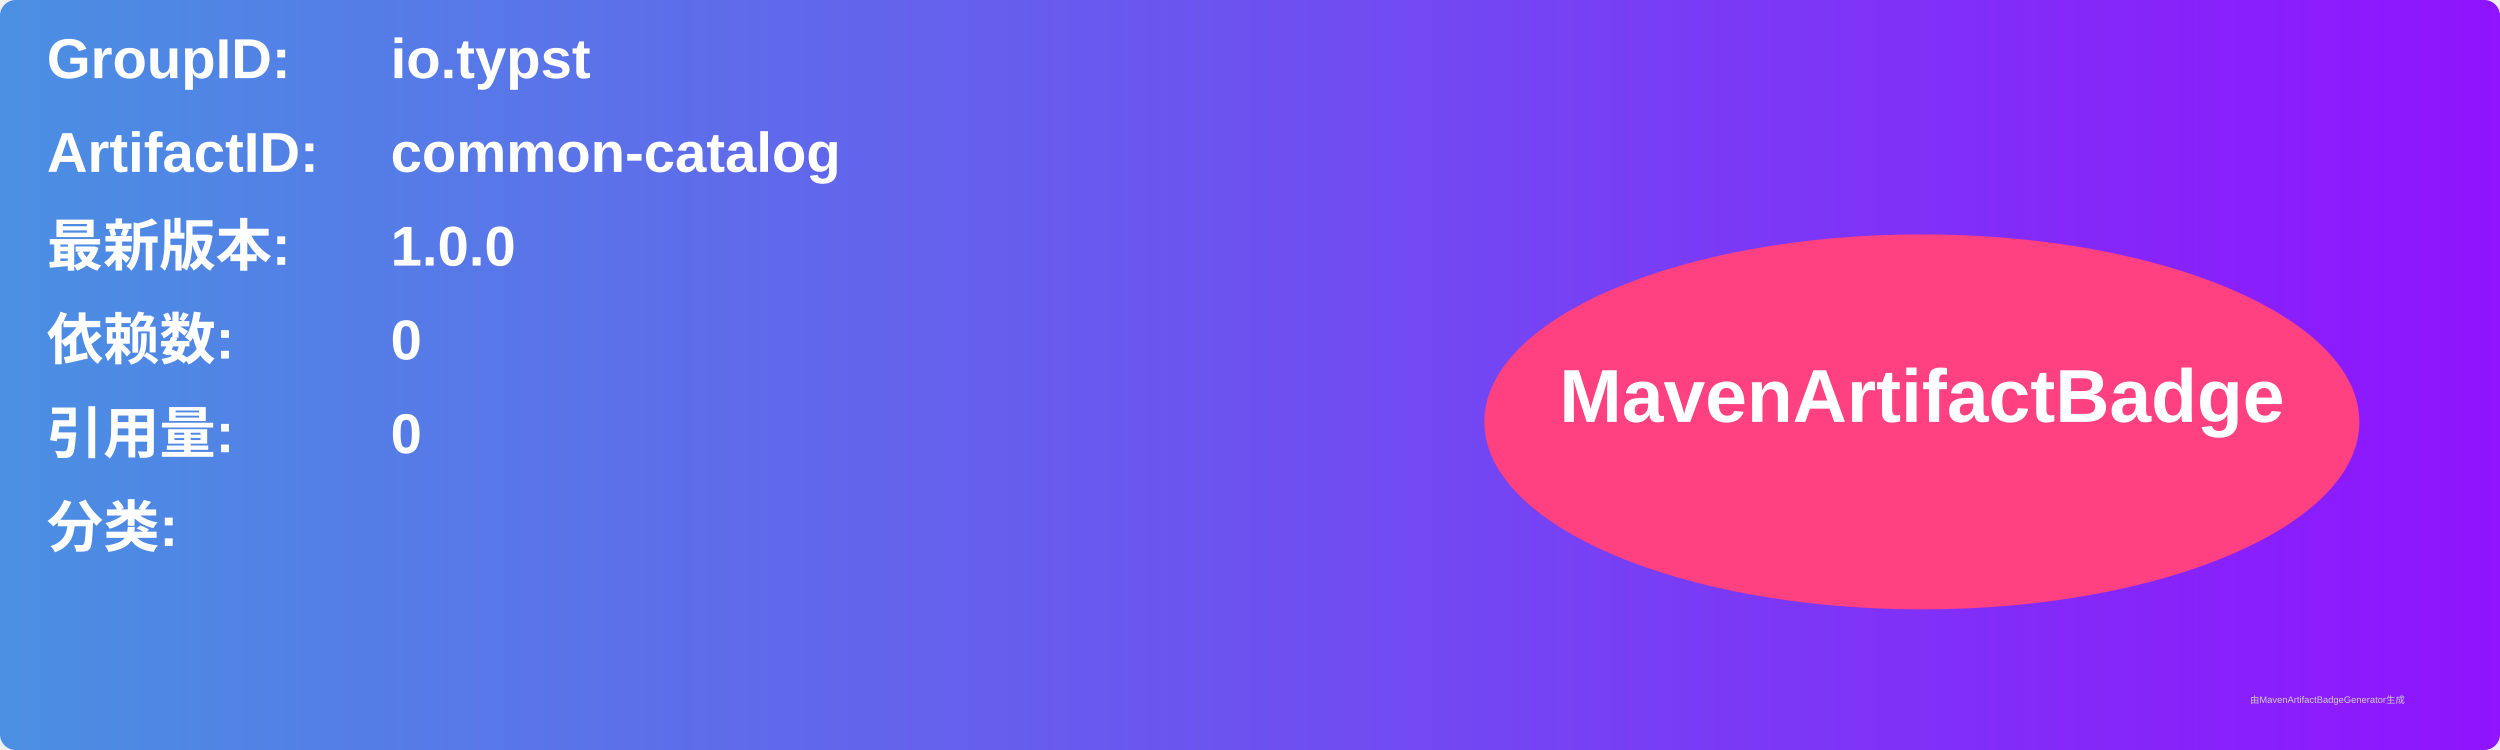
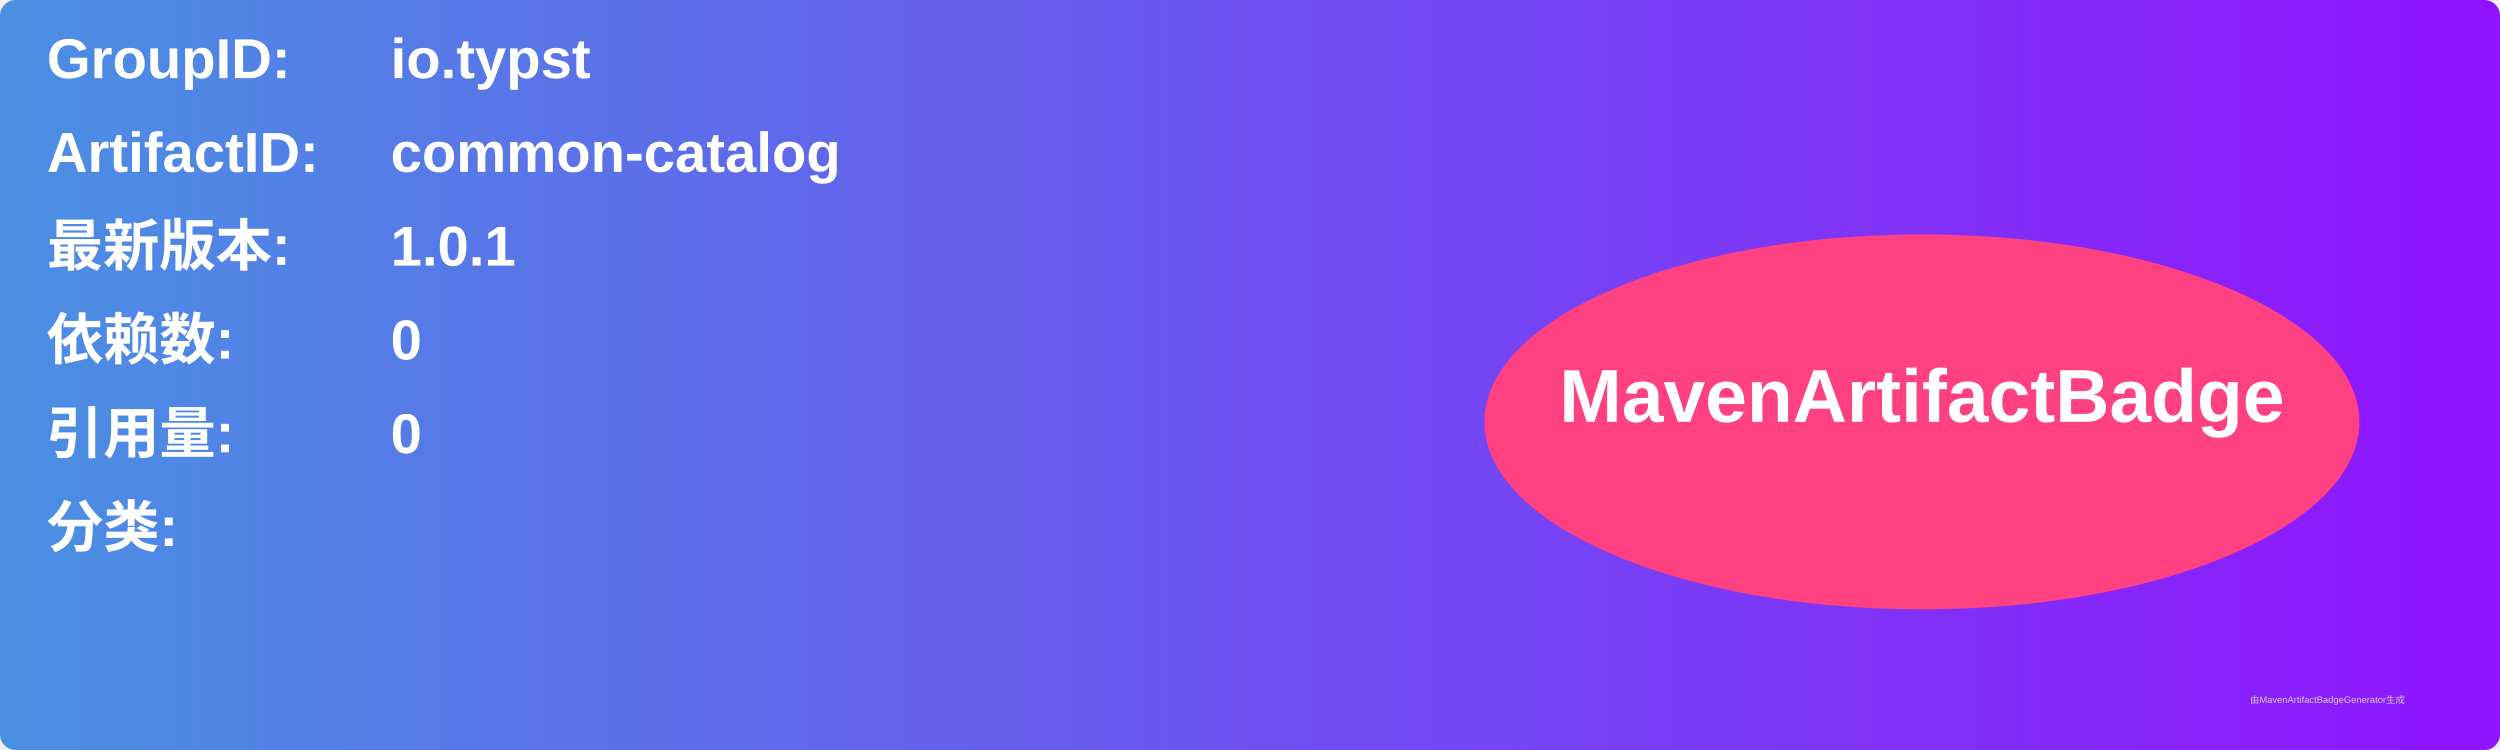
<svg xmlns="http://www.w3.org/2000/svg" width="800" height="240" viewBox="0 0 800 240">
  <linearGradient id="grad" x1="0%" y1="0%" x2="100%" y2="0%">
    <stop offset="0%" stop-color="#4a90e2" />
    <stop offset="100%" stop-color="#9013fe" />
  </linearGradient>
  <rect width="100%" height="100%" rx="5" ry="5" fill="url(#grad)" />
  <g transform="translate(15, 15)">
    <text x="0" y="10" font-family="Arial" font-size="18" fill="white" font-weight="bold" width="260">GroupID:</text>
    <text x="110" y="10" font-family="Arial" font-size="18" fill="white" font-weight="bold" width="460">io.typst</text>
    <text x="0" y="40" font-family="Arial" font-size="18" fill="white" font-weight="bold" width="260">ArtifactID:</text>
    <text x="110" y="40" font-family="Arial" font-size="18" fill="white" font-weight="bold" width="460">common-catalog</text>
    <text x="0" y="70" font-family="Arial" font-size="18" fill="white" font-weight="bold">最新版本:</text>
    <text x="110" y="70" font-family="Arial" font-size="18" fill="white" font-weight="bold">
-       <tspan font-weight="bold">1.0.0</tspan>
+       <tspan font-weight="bold">1.0.1</tspan>
    </text>
    <text x="0" y="100" font-family="Arial" font-size="18" fill="white" font-weight="bold">依赖数: </text>
    <text x="110" y="100" font-family="Arial" font-size="18" fill="white">
      <tspan font-weight="bold">0</tspan>
    </text>
    <text x="0" y="130" font-family="Arial" font-size="18" fill="white" font-weight="bold">引用量: </text>
    <text x="110" y="130" font-family="Arial" font-size="18" fill="white">
      <tspan font-weight="bold">0</tspan>
    </text>
    <text x="0" y="160" font-family="Arial" font-size="18" fill="white" font-weight="bold">分类:</text>
    <text x="10" y="190" font-family="Arial" font-size="10" fill="white">
      <tspan font-weight="bold" />
    </text>
    <ellipse cx="600" cy="120" rx="140" ry="60" fill="#ff4081" />
    <text x="600" y="120" text-anchor="middle" font-family="Arial" font-size="24" fill="white" font-weight="bold">MavenArtifactBadge</text>
  </g>
  <text x="720" y="225" font-family="Arial" font-size="3" fill="#d0d0d0">由MavenArtifactBadgeGenerator生成</text>
</svg>
